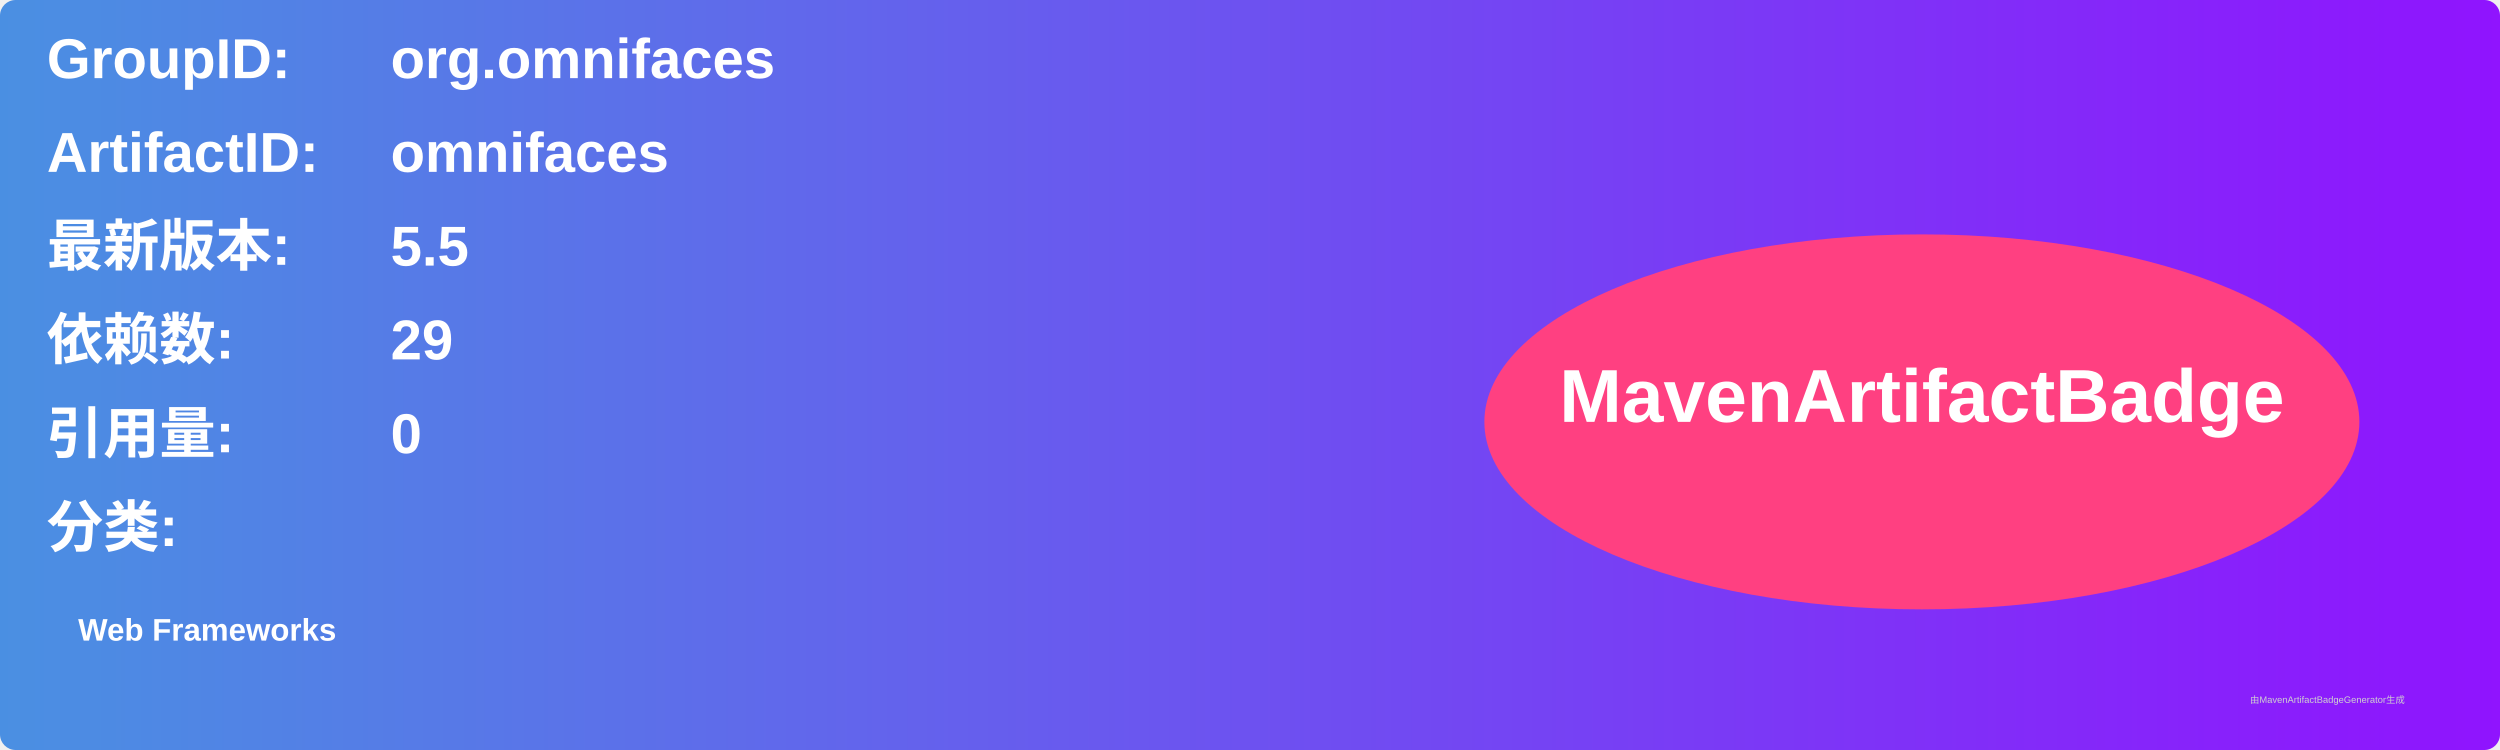
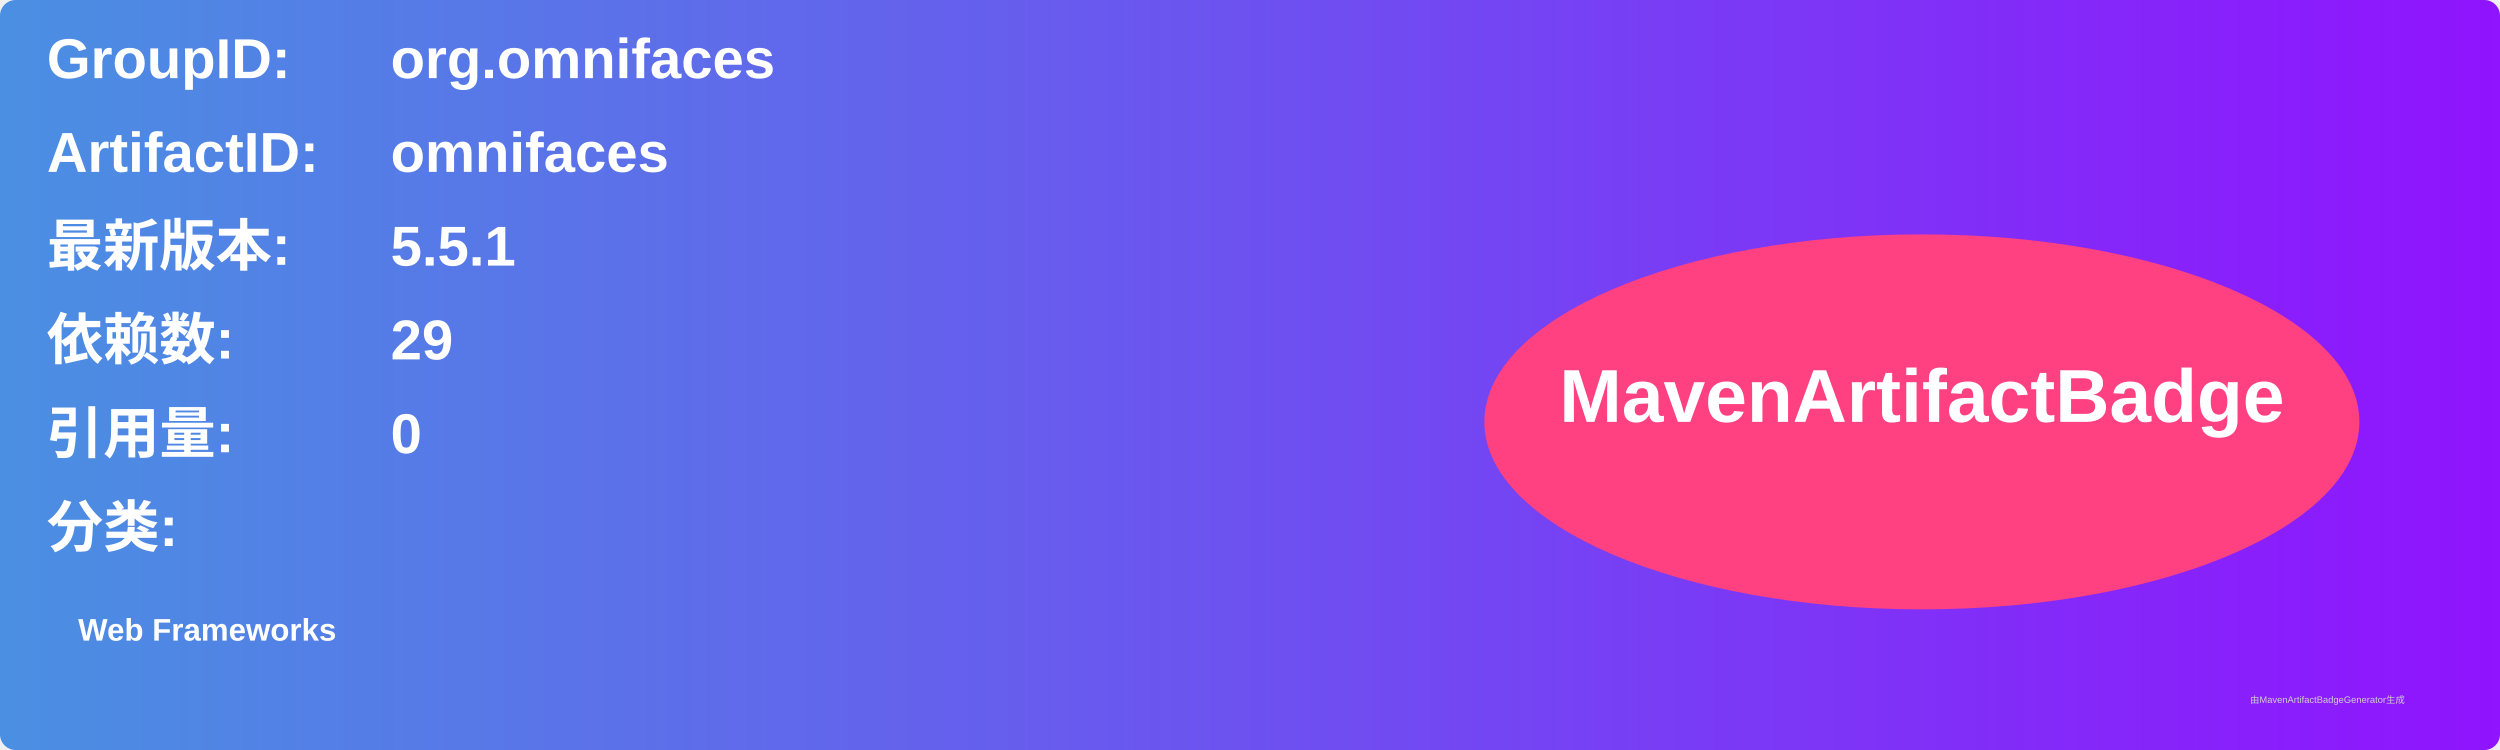
<svg xmlns="http://www.w3.org/2000/svg" width="800" height="240" viewBox="0 0 800 240">
  <linearGradient id="grad" x1="0%" y1="0%" x2="100%" y2="0%">
    <stop offset="0%" stop-color="#4a90e2" />
    <stop offset="100%" stop-color="#9013fe" />
  </linearGradient>
  <rect width="100%" height="100%" rx="5" ry="5" fill="url(#grad)" />
  <g transform="translate(15, 15)">
    <text x="0" y="10" font-family="Arial" font-size="18" fill="white" font-weight="bold" width="260">GroupID:</text>
    <text x="110" y="10" font-family="Arial" font-size="18" fill="white" font-weight="bold" width="460">org.omnifaces</text>
    <text x="0" y="40" font-family="Arial" font-size="18" fill="white" font-weight="bold" width="260">ArtifactID:</text>
    <text x="110" y="40" font-family="Arial" font-size="18" fill="white" font-weight="bold" width="460">omnifaces</text>
    <text x="0" y="70" font-family="Arial" font-size="18" fill="white" font-weight="bold">最新版本:</text>
    <text x="110" y="70" font-family="Arial" font-size="18" fill="white" font-weight="bold">
-       <tspan font-weight="bold">5.5</tspan>
+       <tspan font-weight="bold">5.5.1</tspan>
    </text>
    <text x="0" y="100" font-family="Arial" font-size="18" fill="white" font-weight="bold">依赖数: </text>
    <text x="110" y="100" font-family="Arial" font-size="18" fill="white">
      <tspan font-weight="bold">29</tspan>
    </text>
    <text x="0" y="130" font-family="Arial" font-size="18" fill="white" font-weight="bold">引用量: </text>
    <text x="110" y="130" font-family="Arial" font-size="18" fill="white">
      <tspan font-weight="bold">0</tspan>
    </text>
    <text x="0" y="160" font-family="Arial" font-size="18" fill="white" font-weight="bold">分类:</text>
    <text x="10" y="190" font-family="Arial" font-size="10" fill="white">
      <tspan font-weight="bold">Web Frameworks</tspan>
    </text>
    <ellipse cx="600" cy="120" rx="140" ry="60" fill="#ff4081" />
    <text x="600" y="120" text-anchor="middle" font-family="Arial" font-size="24" fill="white" font-weight="bold">MavenArtifactBadge</text>
  </g>
  <text x="720" y="225" font-family="Arial" font-size="3" fill="#d0d0d0">由MavenArtifactBadgeGenerator生成</text>
</svg>
